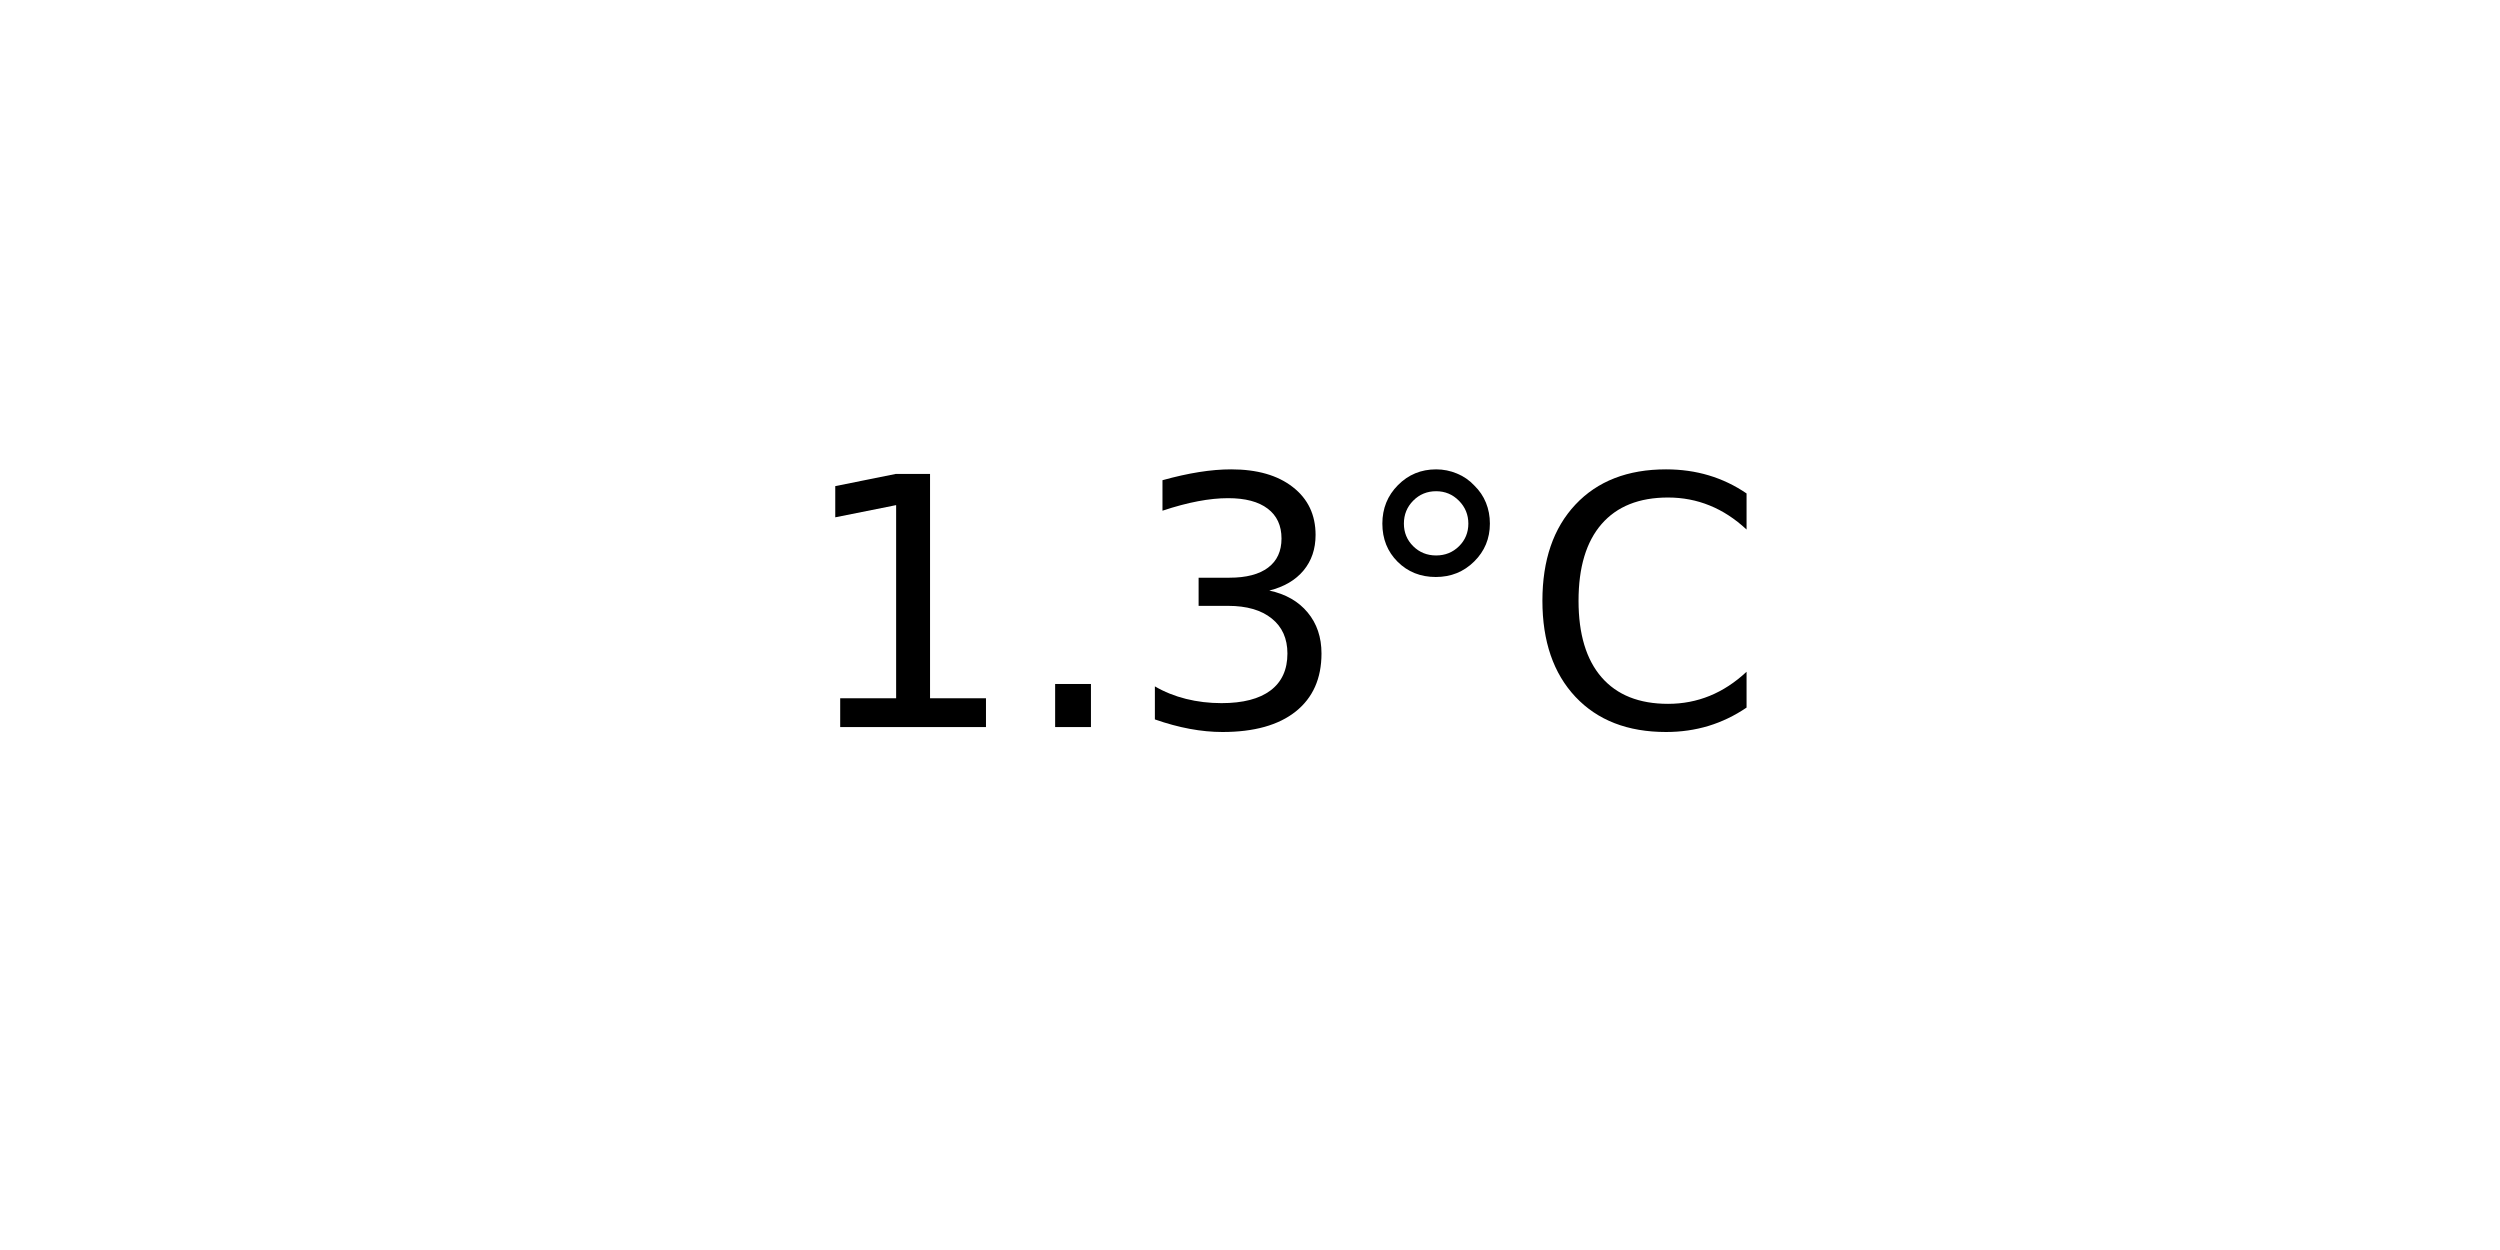
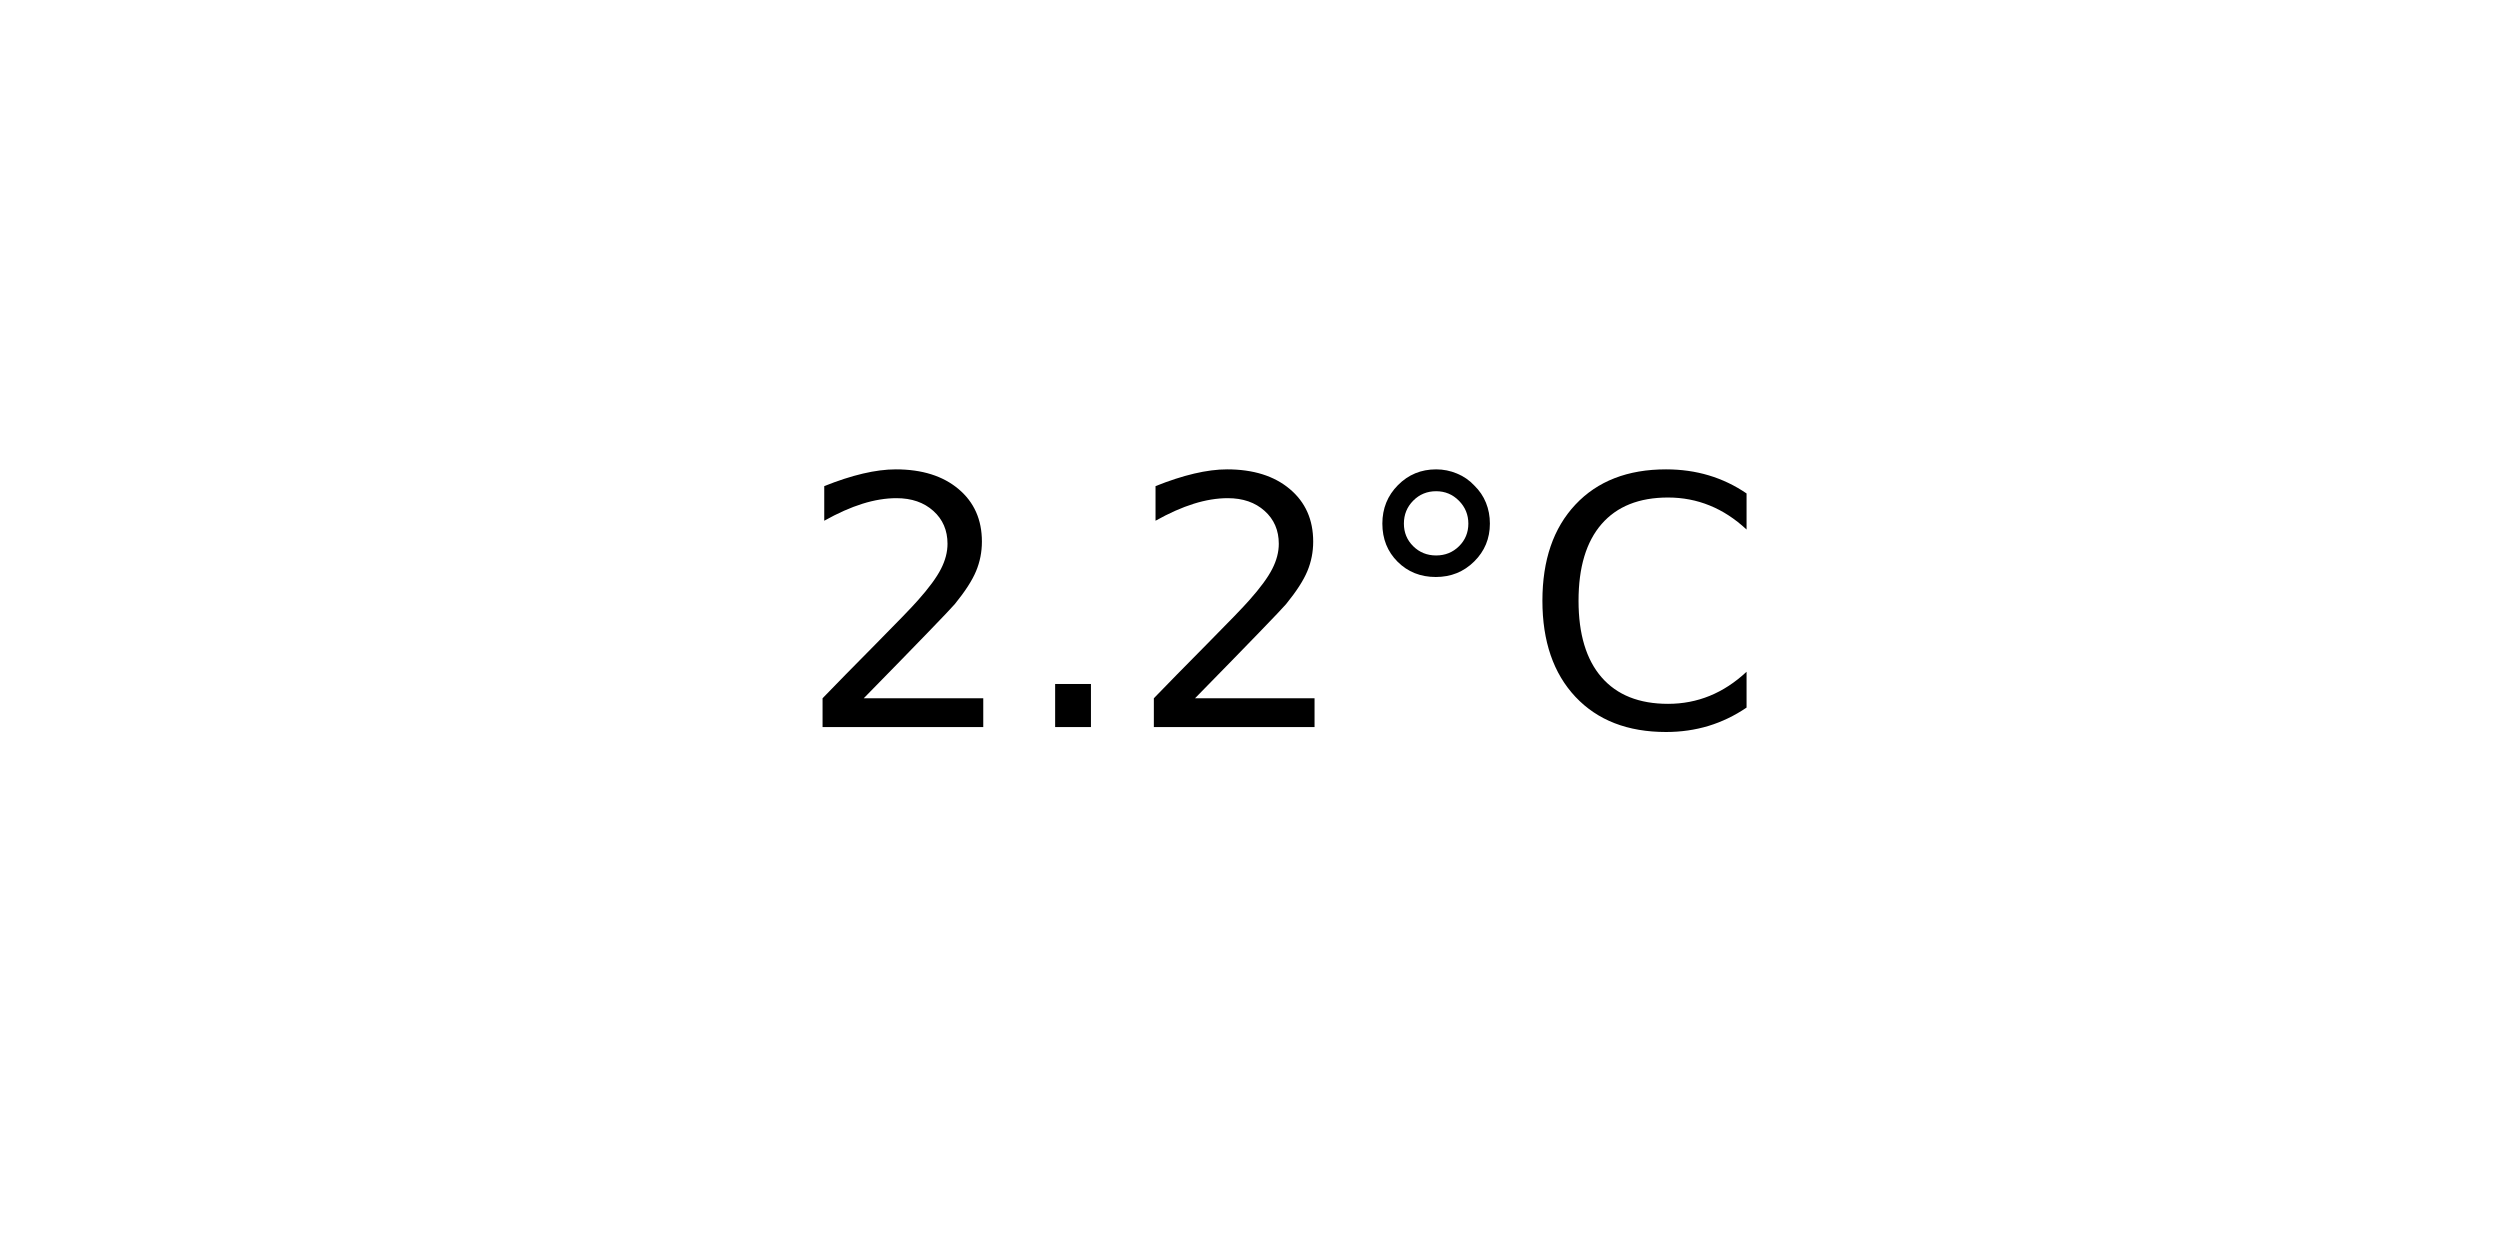
<svg xmlns="http://www.w3.org/2000/svg" xmlns:xlink="http://www.w3.org/1999/xlink" width="72pt" height="36pt" viewBox="0 0 72 36" version="1.1">
  <defs>
    <style type="text/css">*{stroke-linejoin: round; stroke-linecap: butt}</style>
  </defs>
  <g id="figure_1">
    <g id="axes_1">
      <g id="text_1">
        <g transform="translate(22.95703 20.93937) scale(0.1 -0.1)">
          <defs>
-             <path id="DejaVuSans-31" d="M 794 531  L 1825 531  L 1825 4091  L 703 3866  L 703 4441  L 1819 4666  L 2450 4666  L 2450 531  L 3481 531  L 3481 0  L 794 0  L 794 531  z " transform="scale(0.015625)" />
+             <path id="DejaVuSans-32" d="M 1228 531  L 3431 531  L 3431 0  L 469 0  L 469 531  Q 828 903 1448 1529  Q 2069 2156 2228 2338  Q 2531 2678 2651 2914  Q 2772 3150 2772 3378  Q 2772 3750 2511 3984  Q 2250 4219 1831 4219  Q 1534 4219 1204 4116  Q 875 4013 500 3803  L 500 4441  Q 881 4594 1212 4672  Q 1544 4750 1819 4750  Q 2544 4750 2975 4387  Q 3406 4025 3406 3419  Q 3406 3131 3298 2873  Q 3191 2616 2906 2266  Q 2828 2175 2409 1742  Q 1991 1309 1228 531  z " transform="scale(0.015625)" />
            <path id="DejaVuSans-2e" d="M 684 794  L 1344 794  L 1344 0  L 684 0  L 684 794  z " transform="scale(0.015625)" />
-             <path id="DejaVuSans-33" d="M 2597 2516  Q 3050 2419 3304 2112  Q 3559 1806 3559 1356  Q 3559 666 3084 287  Q 2609 -91 1734 -91  Q 1441 -91 1130 -33  Q 819 25 488 141  L 488 750  Q 750 597 1062 519  Q 1375 441 1716 441  Q 2309 441 2620 675  Q 2931 909 2931 1356  Q 2931 1769 2642 2001  Q 2353 2234 1838 2234  L 1294 2234  L 1294 2753  L 1863 2753  Q 2328 2753 2575 2939  Q 2822 3125 2822 3475  Q 2822 3834 2567 4026  Q 2313 4219 1838 4219  Q 1578 4219 1281 4162  Q 984 4106 628 3988  L 628 4550  Q 988 4650 1302 4700  Q 1616 4750 1894 4750  Q 2613 4750 3031 4423  Q 3450 4097 3450 3541  Q 3450 3153 3228 2886  Q 3006 2619 2597 2516  z " transform="scale(0.015625)" />
            <path id="DejaVuSans-b0" d="M 1600 4347  Q 1350 4347 1178 4173  Q 1006 4000 1006 3750  Q 1006 3503 1178 3333  Q 1350 3163 1600 3163  Q 1850 3163 2022 3333  Q 2194 3503 2194 3750  Q 2194 3997 2020 4172  Q 1847 4347 1600 4347  z M 1600 4750  Q 1800 4750 1984 4673  Q 2169 4597 2303 4453  Q 2447 4313 2519 4134  Q 2591 3956 2591 3750  Q 2591 3338 2302 3052  Q 2013 2766 1594 2766  Q 1172 2766 890 3047  Q 609 3328 609 3750  Q 609 4169 896 4459  Q 1184 4750 1600 4750  z " transform="scale(0.015625)" />
            <path id="DejaVuSans-43" d="M 4122 4306  L 4122 3641  Q 3803 3938 3442 4084  Q 3081 4231 2675 4231  Q 1875 4231 1450 3742  Q 1025 3253 1025 2328  Q 1025 1406 1450 917  Q 1875 428 2675 428  Q 3081 428 3442 575  Q 3803 722 4122 1019  L 4122 359  Q 3791 134 3420 21  Q 3050 -91 2638 -91  Q 1578 -91 968 557  Q 359 1206 359 2328  Q 359 3453 968 4101  Q 1578 4750 2638 4750  Q 3056 4750 3426 4639  Q 3797 4528 4122 4306  z " transform="scale(0.015625)" />
          </defs>
-           <use xlink:href="#DejaVuSans-31" />
+           <use xlink:href="#DejaVuSans-32" />
          <use xlink:href="#DejaVuSans-2e" x="63.623" />
-           <use xlink:href="#DejaVuSans-33" x="95.41" />
+           <use xlink:href="#DejaVuSans-32" x="95.41" />
          <use xlink:href="#DejaVuSans-b0" x="159.033" />
          <use xlink:href="#DejaVuSans-43" x="209.033" />
        </g>
      </g>
    </g>
  </g>
</svg>
